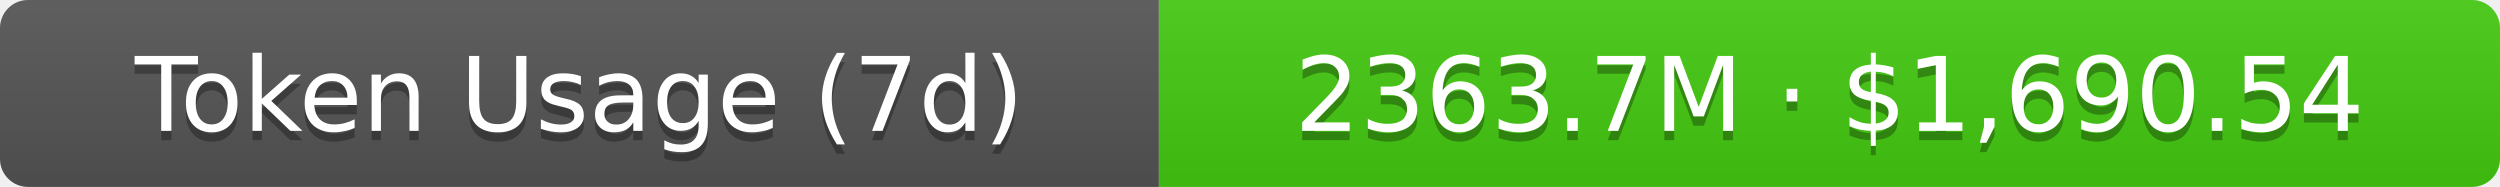
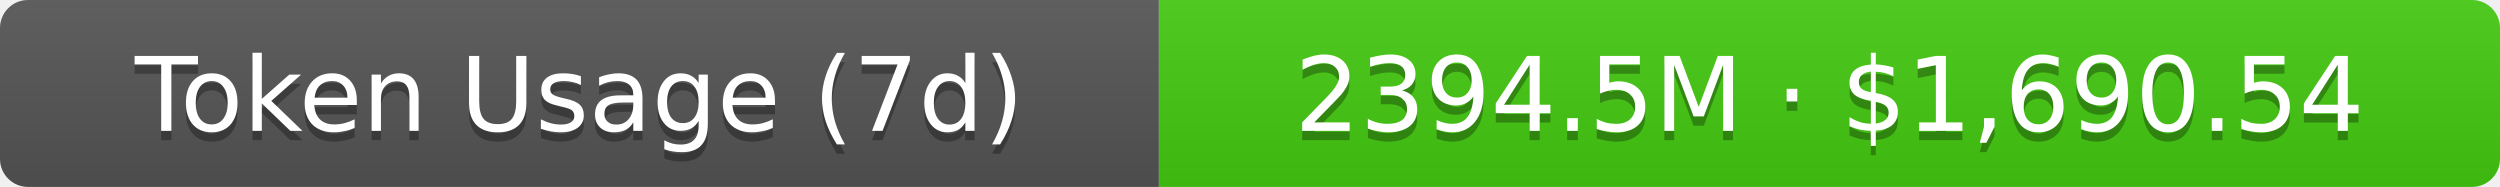
- <svg xmlns="http://www.w3.org/2000/svg" width="267.5" height="20" role="img" aria-label="Token Usage (7d): 2363.7M · $1,690.54">
+ <svg xmlns="http://www.w3.org/2000/svg" width="267.5" height="20" role="img" aria-label="Token Usage (7d): 2394.5M · $1,690.54">
  <linearGradient id="s" x2="0" y2="100%">
    <stop offset="0" stop-color="#bbb" stop-opacity=".1" />
    <stop offset="1" stop-opacity=".1" />
  </linearGradient>
  <clipPath id="r">
    <rect width="267.5" height="20" rx="3" fill="#fff" />
  </clipPath>
  <g clip-path="url(#r)">
    <rect width="124" height="20" fill="#555" />
    <rect x="124" width="143.5" height="20" fill="#4c1" />
    <rect width="267.5" height="20" fill="url(#s)" />
  </g>
  <g fill="#fff" text-anchor="middle" font-family="Verdana,Geneva,DejaVu Sans,sans-serif" text-rendering="geometricPrecision" font-size="11">
    <text aria-hidden="true" x="62" y="15" fill="#010101" fill-opacity=".3">Token Usage (7d)</text>
    <text x="62" y="14">Token Usage (7d)</text>
-     <text aria-hidden="true" x="195.75" y="15" fill="#010101" fill-opacity=".3">2363.7M · $1,690.54</text>
-     <text x="195.75" y="14">2363.7M · $1,690.54</text>
+     <text aria-hidden="true" x="195.75" y="15" fill="#010101" fill-opacity=".3">2394.5M · $1,690.54</text>
+     <text x="195.75" y="14">2394.5M · $1,690.54</text>
  </g>
</svg>
